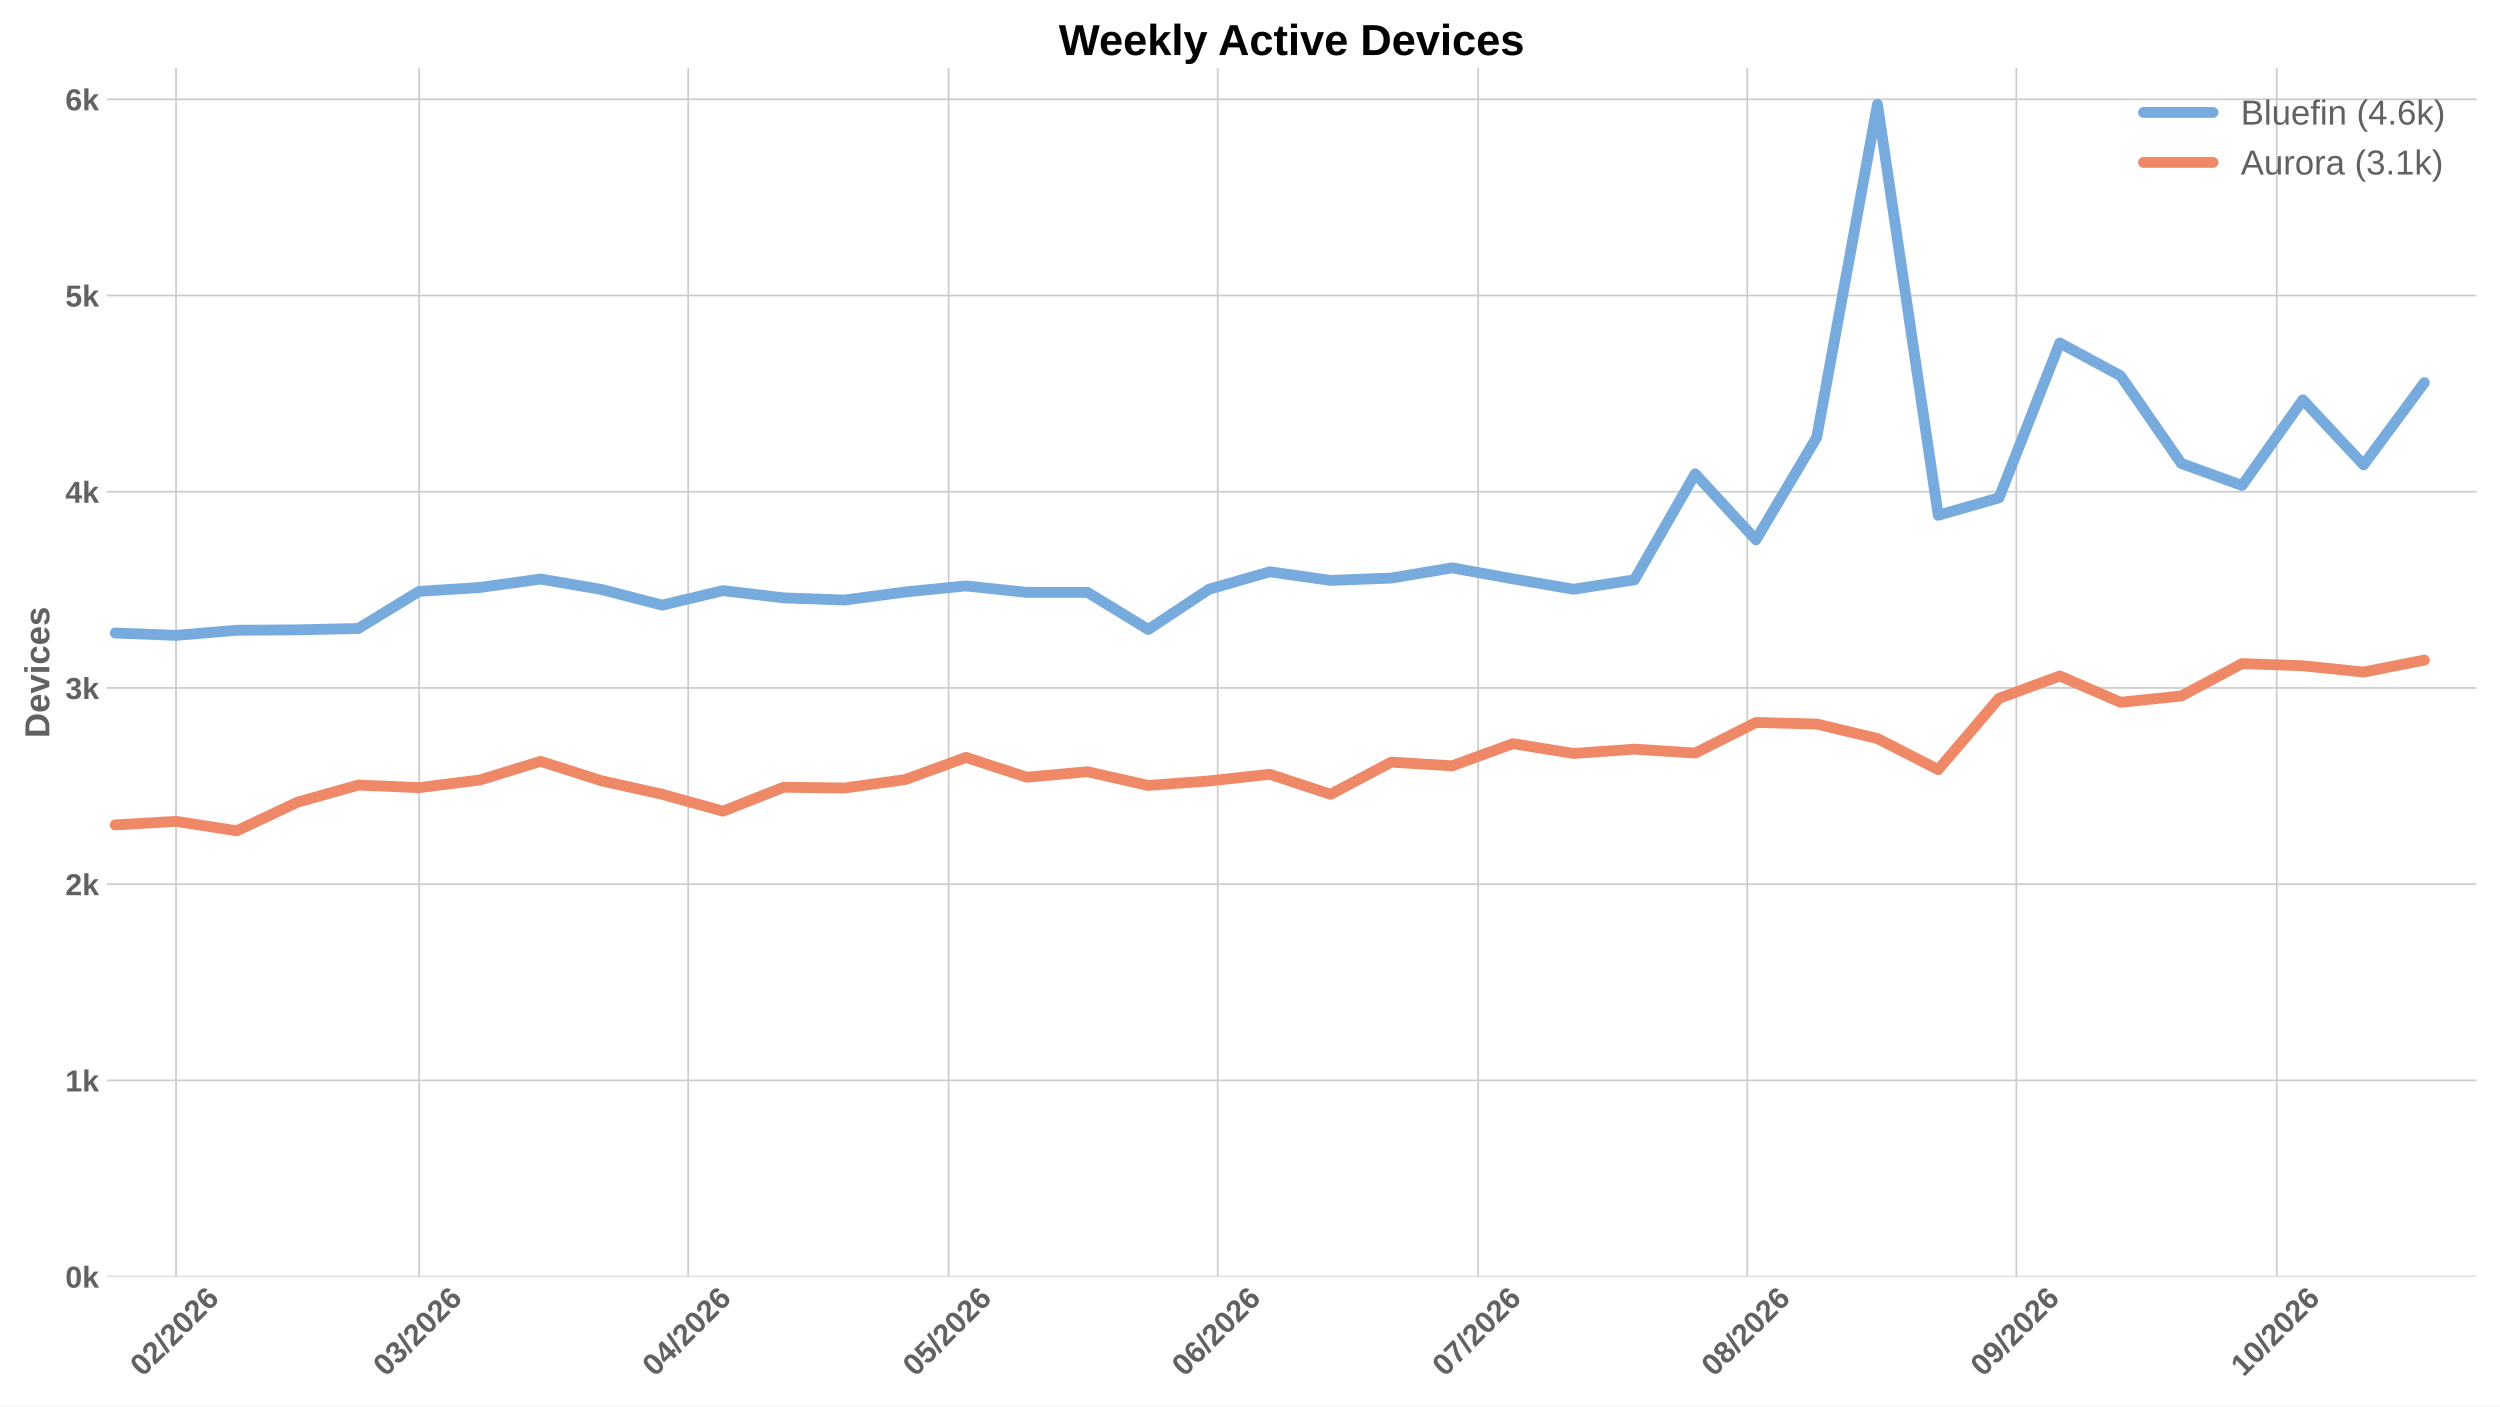
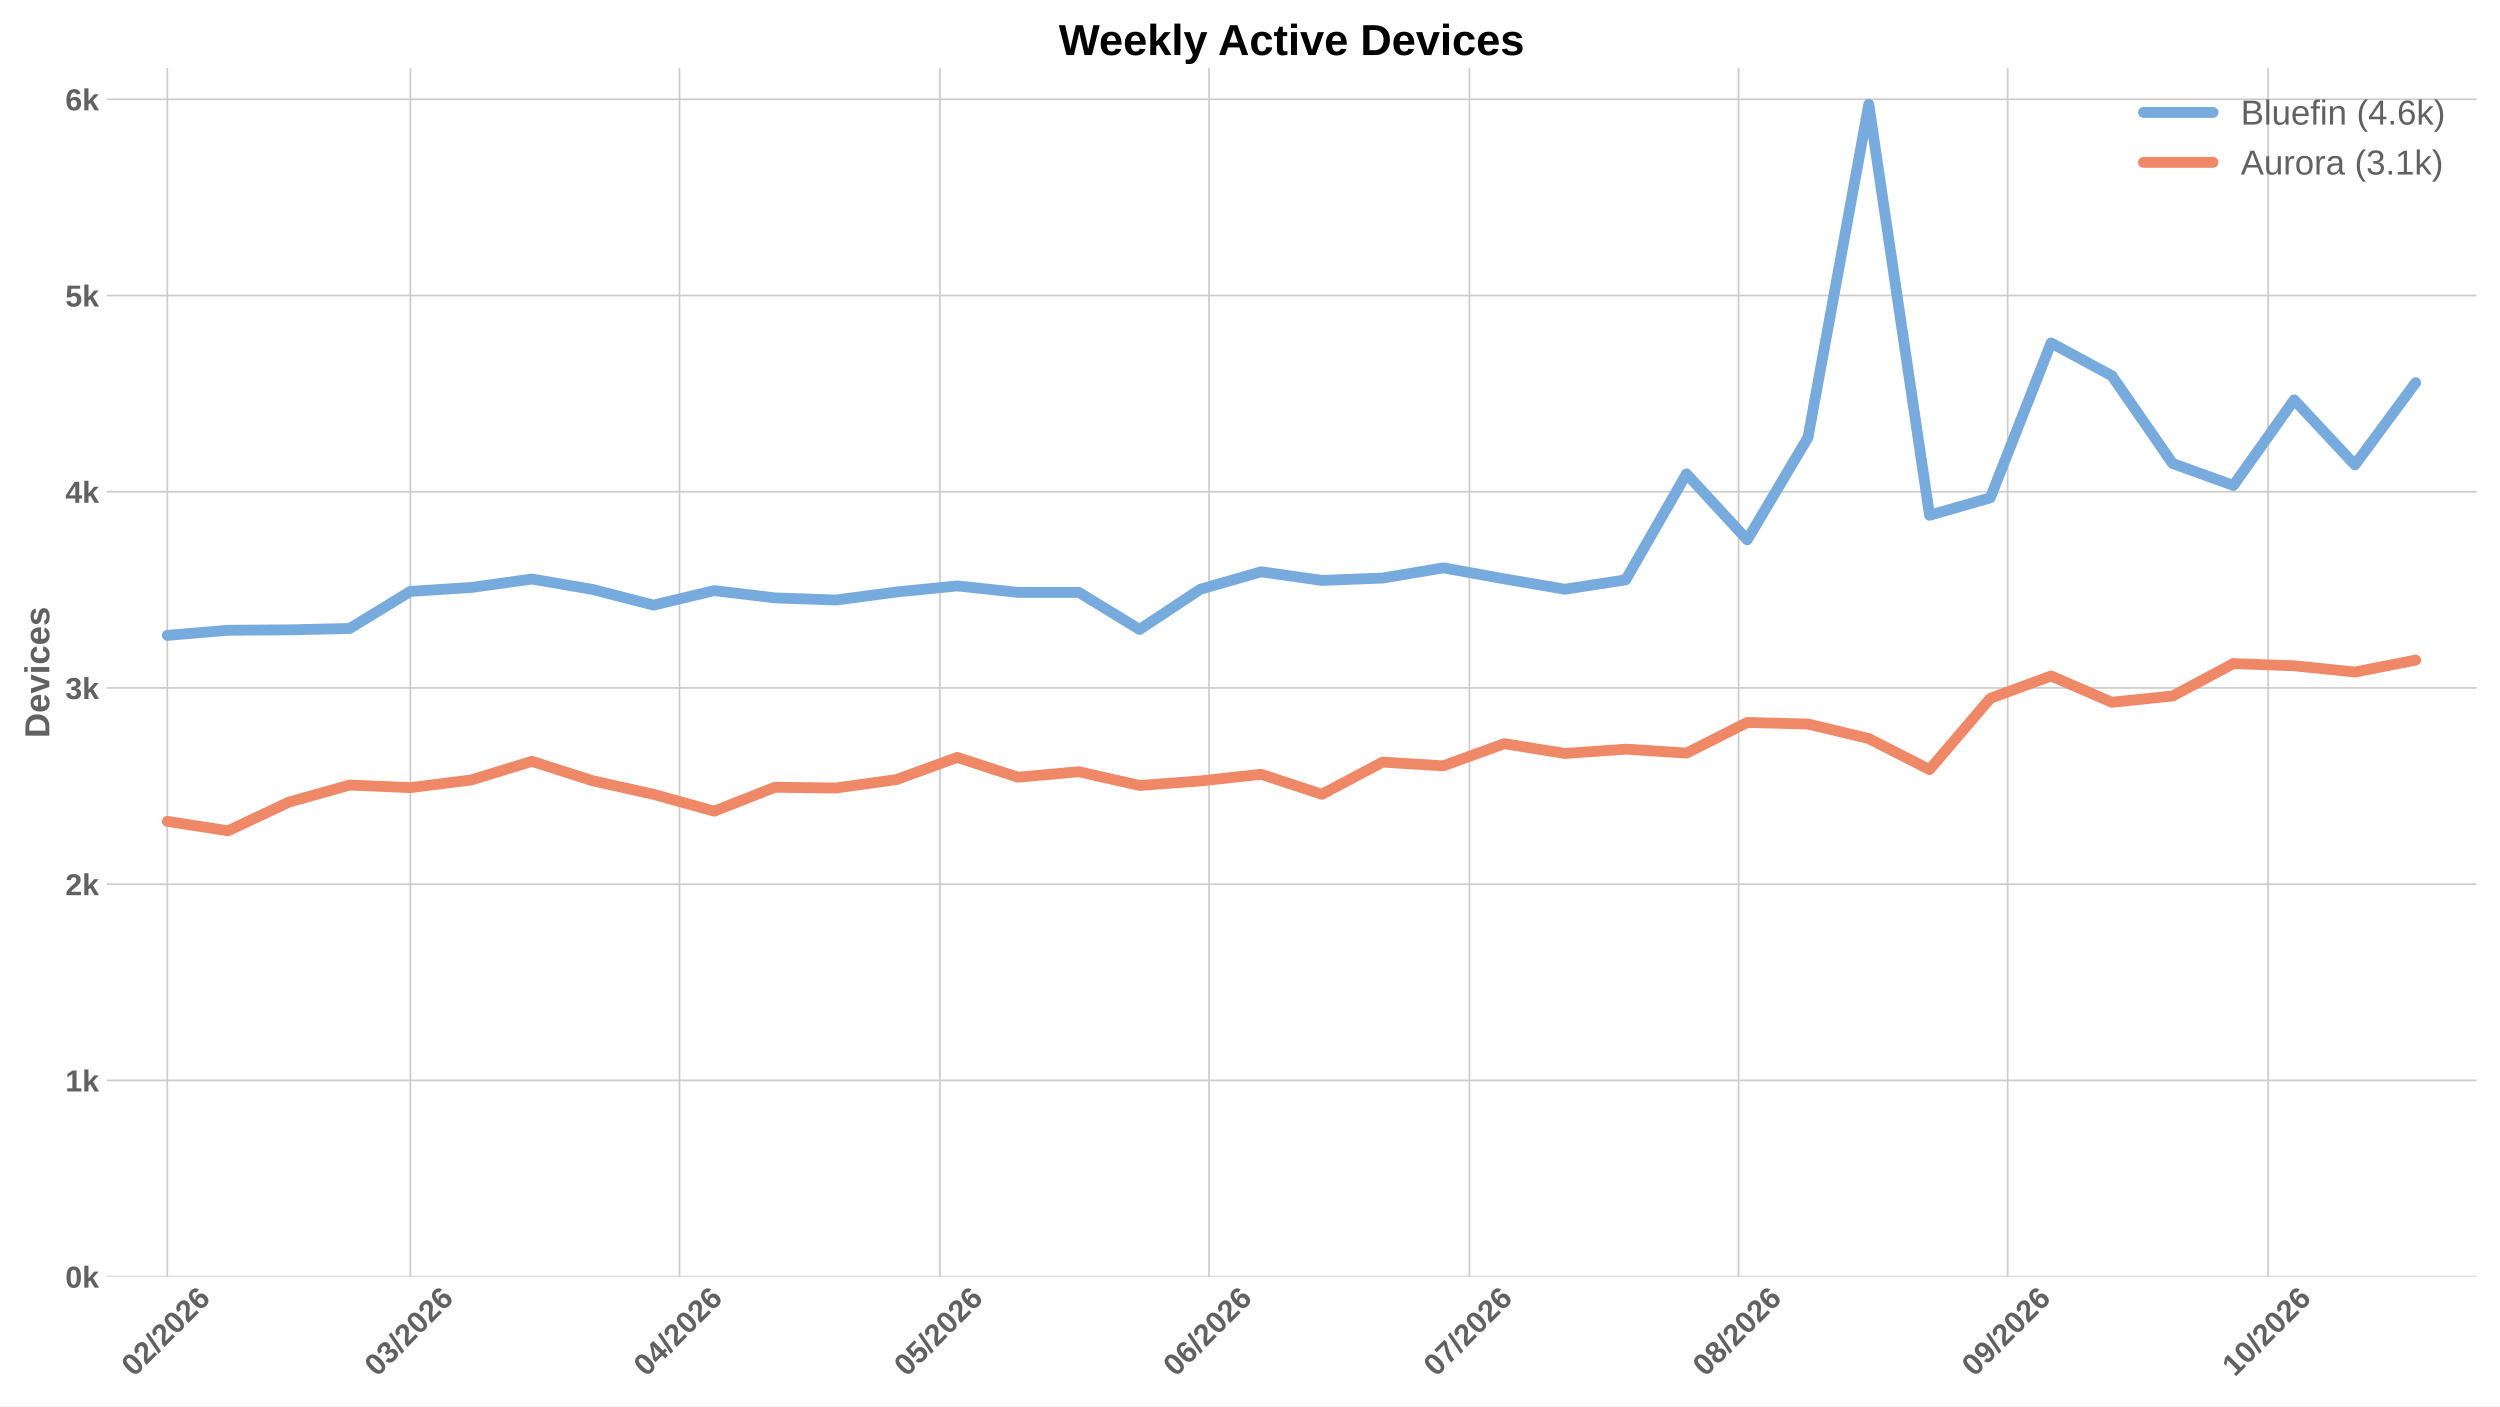
<svg xmlns="http://www.w3.org/2000/svg" xmlns:xlink="http://www.w3.org/1999/xlink" width="1152pt" height="648pt" viewBox="0 0 1152 648" version="1.1">
  <defs>
    <style type="text/css">*{stroke-linejoin: round; stroke-linecap: butt}</style>
  </defs>
  <g id="figure_1">
    <g id="patch_1">
      <path d="M 0 648  L 1152 648  L 1152 0  L 0 0  z " style="fill: #ffffff" />
    </g>
    <g id="axes_1">
      <g id="patch_2">
        <path d="M 49.156 588.262  L 1141.2 588.262  L 1141.2 31.361  L 49.156 31.361  z " style="fill: #ffffff" />
      </g>
      <g id="matplotlib.axis_1">
        <g id="xtick_1">
          <g id="line2d_1">
-             <path d="M 81.105 588.262  L 81.105 31.361  " clip-path="url(#p48a2a7ee8f)" style="fill: none; stroke: #cccccc; stroke-width: 0.8; stroke-linecap: round" />
+             <path d="M 77.099 588.262  L 77.099 31.361  " clip-path="url(#pa3e6302a64)" style="fill: none; stroke: #cccccc; stroke-width: 0.8; stroke-linecap: round" />
          </g>
          <g id="line2d_2" />
          <g id="text_1">
-             <g style="fill: #616161" transform="translate(65.77667 634.7498) rotate(-45) scale(0.14 -0.14)">
+             <g style="fill: #616161" transform="translate(61.77014 634.7498) rotate(-45) scale(0.14 -0.14)">
              <defs>
                <path id="LiberationSans-Bold-13" d="M 3297 2203  Q 3297 1088 2914 512  Q 2531 -63 1766 -63  Q 253 -63 253 2203  Q 253 2994 418 3494  Q 584 3994 915 4231  Q 1247 4469 1791 4469  Q 2572 4469 2934 3903  Q 3297 3338 3297 2203  z M 2416 2203  Q 2416 2813 2356 3150  Q 2297 3488 2165 3634  Q 2034 3781 1784 3781  Q 1519 3781 1383 3632  Q 1247 3484 1189 3148  Q 1131 2813 1131 2203  Q 1131 1600 1192 1261  Q 1253 922 1386 775  Q 1519 628 1772 628  Q 2022 628 2158 783  Q 2294 938 2355 1278  Q 2416 1619 2416 2203  z " transform="scale(0.015625)" />
                <path id="LiberationSans-Bold-15" d="M 222 0  L 222 609  Q 394 988 711 1347  Q 1028 1706 1509 2097  Q 1972 2472 2158 2715  Q 2344 2959 2344 3194  Q 2344 3769 1766 3769  Q 1484 3769 1336 3617  Q 1188 3466 1144 3163  L 259 3213  Q 334 3825 717 4147  Q 1100 4469 1759 4469  Q 2472 4469 2853 4144  Q 3234 3819 3234 3231  Q 3234 2922 3112 2672  Q 2991 2422 2800 2211  Q 2609 2000 2376 1815  Q 2144 1631 1925 1456  Q 1706 1281 1526 1103  Q 1347 925 1259 722  L 3303 722  L 3303 0  L 222 0  z " transform="scale(0.015625)" />
                <path id="LiberationSans-Bold-12" d="M 63 -128  L 972 4638  L 1716 4638  L 822 -128  L 63 -128  z " transform="scale(0.015625)" />
                <path id="LiberationSans-Bold-19" d="M 3328 1441  Q 3328 738 2934 337  Q 2541 -63 1847 -63  Q 1069 -63 651 482  Q 234 1028 234 2100  Q 234 3278 657 3873  Q 1081 4469 1869 4469  Q 2428 4469 2751 4222  Q 3075 3975 3209 3456  L 2381 3341  Q 2263 3775 1850 3775  Q 1497 3775 1295 3422  Q 1094 3069 1094 2350  Q 1234 2584 1484 2709  Q 1734 2834 2050 2834  Q 2641 2834 2984 2459  Q 3328 2084 3328 1441  z M 2447 1416  Q 2447 1791 2273 1989  Q 2100 2188 1797 2188  Q 1506 2188 1331 2002  Q 1156 1816 1156 1509  Q 1156 1125 1339 873  Q 1522 622 1819 622  Q 2116 622 2281 833  Q 2447 1044 2447 1416  z " transform="scale(0.015625)" />
              </defs>
              <use xlink:href="#LiberationSans-Bold-13" />
              <use xlink:href="#LiberationSans-Bold-15" transform="translate(55.60938 0)" />
              <use xlink:href="#LiberationSans-Bold-12" transform="translate(111.2188 0)" />
              <use xlink:href="#LiberationSans-Bold-15" transform="translate(139 0)" />
              <use xlink:href="#LiberationSans-Bold-13" transform="translate(194.6094 0)" />
              <use xlink:href="#LiberationSans-Bold-15" transform="translate(250.2188 0)" />
              <use xlink:href="#LiberationSans-Bold-19" transform="translate(305.8281 0)" />
            </g>
          </g>
        </g>
        <g id="xtick_2">
          <g id="line2d_3">
-             <path d="M 193.11 588.262  L 193.11 31.361  " clip-path="url(#p48a2a7ee8f)" style="fill: none; stroke: #cccccc; stroke-width: 0.8; stroke-linecap: round" />
+             <path d="M 189.103 588.262  L 189.103 31.361  " clip-path="url(#pa3e6302a64)" style="fill: none; stroke: #cccccc; stroke-width: 0.8; stroke-linecap: round" />
          </g>
          <g id="line2d_4" />
          <g id="text_2">
-             <g style="fill: #616161" transform="translate(177.7812 634.7498) rotate(-45) scale(0.14 -0.14)">
+             <g style="fill: #616161" transform="translate(173.7747 634.7498) rotate(-45) scale(0.14 -0.14)">
              <defs>
                <path id="LiberationSans-Bold-16" d="M 3328 1222  Q 3328 603 2922 265  Q 2516 -72 1766 -72  Q 1056 -72 637 254  Q 219 581 147 1197  L 1041 1275  Q 1125 641 1763 641  Q 2078 641 2253 797  Q 2428 953 2428 1275  Q 2428 1569 2215 1725  Q 2003 1881 1584 1881  L 1278 1881  L 1278 2591  L 1566 2591  Q 1944 2591 2134 2745  Q 2325 2900 2325 3188  Q 2325 3459 2173 3614  Q 2022 3769 1731 3769  Q 1459 3769 1292 3619  Q 1125 3469 1100 3194  L 222 3256  Q 291 3825 694 4147  Q 1097 4469 1747 4469  Q 2438 4469 2827 4158  Q 3216 3847 3216 3297  Q 3216 2884 2973 2618  Q 2731 2353 2275 2266  L 2275 2253  Q 2781 2194 3054 1920  Q 3328 1647 3328 1222  z " transform="scale(0.015625)" />
              </defs>
              <use xlink:href="#LiberationSans-Bold-13" />
              <use xlink:href="#LiberationSans-Bold-16" transform="translate(55.60938 0)" />
              <use xlink:href="#LiberationSans-Bold-12" transform="translate(111.2188 0)" />
              <use xlink:href="#LiberationSans-Bold-15" transform="translate(139 0)" />
              <use xlink:href="#LiberationSans-Bold-13" transform="translate(194.6094 0)" />
              <use xlink:href="#LiberationSans-Bold-15" transform="translate(250.2188 0)" />
              <use xlink:href="#LiberationSans-Bold-19" transform="translate(305.8281 0)" />
            </g>
          </g>
        </g>
        <g id="xtick_3">
          <g id="line2d_5">
-             <path d="M 317.115 588.262  L 317.115 31.361  " clip-path="url(#p48a2a7ee8f)" style="fill: none; stroke: #cccccc; stroke-width: 0.8; stroke-linecap: round" />
+             <path d="M 313.108 588.262  L 313.108 31.361  " clip-path="url(#pa3e6302a64)" style="fill: none; stroke: #cccccc; stroke-width: 0.8; stroke-linecap: round" />
          </g>
          <g id="line2d_6" />
          <g id="text_3">
-             <g style="fill: #616161" transform="translate(301.7863 634.7498) rotate(-45) scale(0.14 -0.14)">
+             <g style="fill: #616161" transform="translate(297.7797 634.7498) rotate(-45) scale(0.14 -0.14)">
              <defs>
                <path id="LiberationSans-Bold-17" d="M 2938 897  L 2938 0  L 2100 0  L 2100 897  L 97 897  L 97 1556  L 1956 4403  L 2938 4403  L 2938 1550  L 3525 1550  L 3525 897  L 2938 897  z M 2100 2991  Q 2100 3159 2111 3356  Q 2122 3553 2128 3609  Q 2047 3434 1834 3103  L 813 1550  L 2100 1550  L 2100 2991  z " transform="scale(0.015625)" />
              </defs>
              <use xlink:href="#LiberationSans-Bold-13" />
              <use xlink:href="#LiberationSans-Bold-17" transform="translate(55.60938 0)" />
              <use xlink:href="#LiberationSans-Bold-12" transform="translate(111.2188 0)" />
              <use xlink:href="#LiberationSans-Bold-15" transform="translate(139 0)" />
              <use xlink:href="#LiberationSans-Bold-13" transform="translate(194.6094 0)" />
              <use xlink:href="#LiberationSans-Bold-15" transform="translate(250.2188 0)" />
              <use xlink:href="#LiberationSans-Bold-19" transform="translate(305.8281 0)" />
            </g>
          </g>
        </g>
        <g id="xtick_4">
          <g id="line2d_7">
-             <path d="M 437.119 588.262  L 437.119 31.361  " clip-path="url(#p48a2a7ee8f)" style="fill: none; stroke: #cccccc; stroke-width: 0.8; stroke-linecap: round" />
+             <path d="M 433.113 588.262  L 433.113 31.361  " clip-path="url(#pa3e6302a64)" style="fill: none; stroke: #cccccc; stroke-width: 0.8; stroke-linecap: round" />
          </g>
          <g id="line2d_8" />
          <g id="text_4">
-             <g style="fill: #616161" transform="translate(421.7911 634.7498) rotate(-45) scale(0.14 -0.14)">
+             <g style="fill: #616161" transform="translate(417.7846 634.7498) rotate(-45) scale(0.14 -0.14)">
              <defs>
                <path id="LiberationSans-Bold-18" d="M 3381 1466  Q 3381 766 2945 351  Q 2509 -63 1750 -63  Q 1088 -63 689 235  Q 291 534 197 1100  L 1075 1172  Q 1144 891 1319 762  Q 1494 634 1759 634  Q 2088 634 2283 843  Q 2478 1053 2478 1447  Q 2478 1794 2293 2001  Q 2109 2209 1778 2209  Q 1413 2209 1181 1925  L 325 1925  L 478 4403  L 3125 4403  L 3125 3750  L 1275 3750  L 1203 2638  Q 1522 2919 2000 2919  Q 2628 2919 3004 2528  Q 3381 2138 3381 1466  z " transform="scale(0.015625)" />
              </defs>
              <use xlink:href="#LiberationSans-Bold-13" />
              <use xlink:href="#LiberationSans-Bold-18" transform="translate(55.60938 0)" />
              <use xlink:href="#LiberationSans-Bold-12" transform="translate(111.2188 0)" />
              <use xlink:href="#LiberationSans-Bold-15" transform="translate(139 0)" />
              <use xlink:href="#LiberationSans-Bold-13" transform="translate(194.6094 0)" />
              <use xlink:href="#LiberationSans-Bold-15" transform="translate(250.2188 0)" />
              <use xlink:href="#LiberationSans-Bold-19" transform="translate(305.8281 0)" />
            </g>
          </g>
        </g>
        <g id="xtick_5">
          <g id="line2d_9">
-             <path d="M 561.125 588.262  L 561.125 31.361  " clip-path="url(#p48a2a7ee8f)" style="fill: none; stroke: #cccccc; stroke-width: 0.8; stroke-linecap: round" />
+             <path d="M 557.118 588.262  L 557.118 31.361  " clip-path="url(#pa3e6302a64)" style="fill: none; stroke: #cccccc; stroke-width: 0.8; stroke-linecap: round" />
          </g>
          <g id="line2d_10" />
          <g id="text_5">
-             <g style="fill: #616161" transform="translate(545.7962 634.7498) rotate(-45) scale(0.14 -0.14)">
+             <g style="fill: #616161" transform="translate(541.7896 634.7498) rotate(-45) scale(0.14 -0.14)">
              <use xlink:href="#LiberationSans-Bold-13" />
              <use xlink:href="#LiberationSans-Bold-19" transform="translate(55.60938 0)" />
              <use xlink:href="#LiberationSans-Bold-12" transform="translate(111.2188 0)" />
              <use xlink:href="#LiberationSans-Bold-15" transform="translate(139 0)" />
              <use xlink:href="#LiberationSans-Bold-13" transform="translate(194.6094 0)" />
              <use xlink:href="#LiberationSans-Bold-15" transform="translate(250.2188 0)" />
              <use xlink:href="#LiberationSans-Bold-19" transform="translate(305.8281 0)" />
            </g>
          </g>
        </g>
        <g id="xtick_6">
          <g id="line2d_11">
-             <path d="M 681.129 588.262  L 681.129 31.361  " clip-path="url(#p48a2a7ee8f)" style="fill: none; stroke: #cccccc; stroke-width: 0.8; stroke-linecap: round" />
+             <path d="M 677.123 588.262  L 677.123 31.361  " clip-path="url(#pa3e6302a64)" style="fill: none; stroke: #cccccc; stroke-width: 0.8; stroke-linecap: round" />
          </g>
          <g id="line2d_12" />
          <g id="text_6">
-             <g style="fill: #616161" transform="translate(665.801 634.7498) rotate(-45) scale(0.14 -0.14)">
+             <g style="fill: #616161" transform="translate(661.7945 634.7498) rotate(-45) scale(0.14 -0.14)">
              <defs>
                <path id="LiberationSans-Bold-1a" d="M 3278 3706  Q 2981 3238 2717 2797  Q 2453 2356 2256 1911  Q 2059 1466 1945 995  Q 1831 525 1831 0  L 916 0  Q 916 550 1059 1064  Q 1203 1578 1475 2111  Q 1747 2644 2463 3681  L 275 3681  L 275 4403  L 3278 4403  L 3278 3706  z " transform="scale(0.015625)" />
              </defs>
              <use xlink:href="#LiberationSans-Bold-13" />
              <use xlink:href="#LiberationSans-Bold-1a" transform="translate(55.60938 0)" />
              <use xlink:href="#LiberationSans-Bold-12" transform="translate(111.2188 0)" />
              <use xlink:href="#LiberationSans-Bold-15" transform="translate(139 0)" />
              <use xlink:href="#LiberationSans-Bold-13" transform="translate(194.6094 0)" />
              <use xlink:href="#LiberationSans-Bold-15" transform="translate(250.2188 0)" />
              <use xlink:href="#LiberationSans-Bold-19" transform="translate(305.8281 0)" />
            </g>
          </g>
        </g>
        <g id="xtick_7">
          <g id="line2d_13">
-             <path d="M 805.134 588.262  L 805.134 31.361  " clip-path="url(#p48a2a7ee8f)" style="fill: none; stroke: #cccccc; stroke-width: 0.8; stroke-linecap: round" />
+             <path d="M 801.128 588.262  L 801.128 31.361  " clip-path="url(#pa3e6302a64)" style="fill: none; stroke: #cccccc; stroke-width: 0.8; stroke-linecap: round" />
          </g>
          <g id="line2d_14" />
          <g id="text_7">
-             <g style="fill: #616161" transform="translate(789.8061 634.7498) rotate(-45) scale(0.14 -0.14)">
+             <g style="fill: #616161" transform="translate(785.7996 634.7498) rotate(-45) scale(0.14 -0.14)">
              <defs>
                <path id="LiberationSans-Bold-1b" d="M 3363 1241  Q 3363 622 2953 279  Q 2544 -63 1784 -63  Q 1031 -63 617 278  Q 203 619 203 1234  Q 203 1656 447 1945  Q 691 2234 1100 2303  L 1100 2316  Q 744 2394 525 2669  Q 306 2944 306 3303  Q 306 3844 689 4156  Q 1072 4469 1772 4469  Q 2488 4469 2870 4164  Q 3253 3859 3253 3297  Q 3253 2938 3036 2666  Q 2819 2394 2453 2322  L 2453 2309  Q 2878 2241 3120 1961  Q 3363 1681 3363 1241  z M 2350 3250  Q 2350 3563 2206 3708  Q 2063 3853 1772 3853  Q 1203 3853 1203 3250  Q 1203 2619 1778 2619  Q 2066 2619 2208 2766  Q 2350 2913 2350 3250  z M 2453 1313  Q 2453 2003 1766 2003  Q 1447 2003 1276 1822  Q 1106 1641 1106 1300  Q 1106 913 1275 734  Q 1444 556 1791 556  Q 2131 556 2292 734  Q 2453 913 2453 1313  z " transform="scale(0.015625)" />
              </defs>
              <use xlink:href="#LiberationSans-Bold-13" />
              <use xlink:href="#LiberationSans-Bold-1b" transform="translate(55.60938 0)" />
              <use xlink:href="#LiberationSans-Bold-12" transform="translate(111.2188 0)" />
              <use xlink:href="#LiberationSans-Bold-15" transform="translate(139 0)" />
              <use xlink:href="#LiberationSans-Bold-13" transform="translate(194.6094 0)" />
              <use xlink:href="#LiberationSans-Bold-15" transform="translate(250.2188 0)" />
              <use xlink:href="#LiberationSans-Bold-19" transform="translate(305.8281 0)" />
            </g>
          </g>
        </g>
        <g id="xtick_8">
          <g id="line2d_15">
-             <path d="M 929.139 588.262  L 929.139 31.361  " clip-path="url(#p48a2a7ee8f)" style="fill: none; stroke: #cccccc; stroke-width: 0.8; stroke-linecap: round" />
+             <path d="M 925.133 588.262  L 925.133 31.361  " clip-path="url(#pa3e6302a64)" style="fill: none; stroke: #cccccc; stroke-width: 0.8; stroke-linecap: round" />
          </g>
          <g id="line2d_16" />
          <g id="text_8">
-             <g style="fill: #616161" transform="translate(913.8111 634.7498) rotate(-45) scale(0.14 -0.14)">
+             <g style="fill: #616161" transform="translate(909.8046 634.7498) rotate(-45) scale(0.14 -0.14)">
              <defs>
                <path id="LiberationSans-Bold-1c" d="M 3322 2272  Q 3322 1100 2894 518  Q 2466 -63 1678 -63  Q 1097 -63 767 185  Q 438 434 300 972  L 1125 1088  Q 1247 628 1688 628  Q 2056 628 2254 981  Q 2453 1334 2459 2028  Q 2341 1794 2070 1661  Q 1800 1528 1488 1528  Q 906 1528 564 1923  Q 222 2319 222 2994  Q 222 3688 623 4078  Q 1025 4469 1759 4469  Q 2550 4469 2936 3920  Q 3322 3372 3322 2272  z M 2394 2888  Q 2394 3297 2214 3539  Q 2034 3781 1738 3781  Q 1447 3781 1280 3570  Q 1113 3359 1113 2988  Q 1113 2622 1278 2401  Q 1444 2181 1741 2181  Q 2022 2181 2208 2373  Q 2394 2566 2394 2888  z " transform="scale(0.015625)" />
              </defs>
              <use xlink:href="#LiberationSans-Bold-13" />
              <use xlink:href="#LiberationSans-Bold-1c" transform="translate(55.60938 0)" />
              <use xlink:href="#LiberationSans-Bold-12" transform="translate(111.2188 0)" />
              <use xlink:href="#LiberationSans-Bold-15" transform="translate(139 0)" />
              <use xlink:href="#LiberationSans-Bold-13" transform="translate(194.6094 0)" />
              <use xlink:href="#LiberationSans-Bold-15" transform="translate(250.2188 0)" />
              <use xlink:href="#LiberationSans-Bold-19" transform="translate(305.8281 0)" />
            </g>
          </g>
        </g>
        <g id="xtick_9">
          <g id="line2d_17">
-             <path d="M 1049.144 588.262  L 1049.144 31.361  " clip-path="url(#p48a2a7ee8f)" style="fill: none; stroke: #cccccc; stroke-width: 0.8; stroke-linecap: round" />
+             <path d="M 1045.138 588.262  L 1045.138 31.361  " clip-path="url(#pa3e6302a64)" style="fill: none; stroke: #cccccc; stroke-width: 0.8; stroke-linecap: round" />
          </g>
          <g id="line2d_18" />
          <g id="text_9">
-             <g style="fill: #616161" transform="translate(1033.816 634.7498) rotate(-45) scale(0.14 -0.14)">
+             <g style="fill: #616161" transform="translate(1029.809 634.7498) rotate(-45) scale(0.14 -0.14)">
              <defs>
                <path id="LiberationSans-Bold-14" d="M 403 0  L 403 653  L 1494 653  L 1494 3656  L 438 2997  L 438 3688  L 1541 4403  L 2372 4403  L 2372 653  L 3381 653  L 3381 0  L 403 0  z " transform="scale(0.015625)" />
              </defs>
              <use xlink:href="#LiberationSans-Bold-14" />
              <use xlink:href="#LiberationSans-Bold-13" transform="translate(55.60938 0)" />
              <use xlink:href="#LiberationSans-Bold-12" transform="translate(111.2188 0)" />
              <use xlink:href="#LiberationSans-Bold-15" transform="translate(139 0)" />
              <use xlink:href="#LiberationSans-Bold-13" transform="translate(194.6094 0)" />
              <use xlink:href="#LiberationSans-Bold-15" transform="translate(250.2188 0)" />
              <use xlink:href="#LiberationSans-Bold-19" transform="translate(305.8281 0)" />
            </g>
          </g>
        </g>
      </g>
      <g id="matplotlib.axis_2">
        <g id="ytick_1">
          <g id="line2d_19">
-             <path d="M 49.156 588.262  L 1141.2 588.262  " clip-path="url(#p48a2a7ee8f)" style="fill: none; stroke: #cccccc; stroke-width: 0.8; stroke-linecap: round" />
+             <path d="M 49.156 588.262  L 1141.2 588.262  " clip-path="url(#pa3e6302a64)" style="fill: none; stroke: #cccccc; stroke-width: 0.8; stroke-linecap: round" />
          </g>
          <g id="line2d_20" />
          <g id="text_10">
            <g style="fill: #616161" transform="translate(30.085 593.3584) scale(0.14 -0.14)">
              <defs>
                <path id="LiberationSans-Bold-4e" d="M 2606 0  L 1703 1531  L 1325 1269  L 1325 0  L 447 0  L 447 4638  L 1325 4638  L 1325 1981  L 2531 3381  L 3475 3381  L 2288 2063  L 3566 0  L 2606 0  z " transform="scale(0.015625)" />
              </defs>
              <use xlink:href="#LiberationSans-Bold-13" />
              <use xlink:href="#LiberationSans-Bold-4e" transform="translate(55.60938 0)" />
            </g>
          </g>
        </g>
        <g id="ytick_2">
          <g id="line2d_21">
-             <path d="M 49.156 497.843  L 1141.2 497.843  " clip-path="url(#p48a2a7ee8f)" style="fill: none; stroke: #cccccc; stroke-width: 0.8; stroke-linecap: round" />
+             <path d="M 49.156 497.843  L 1141.2 497.843  " clip-path="url(#pa3e6302a64)" style="fill: none; stroke: #cccccc; stroke-width: 0.8; stroke-linecap: round" />
          </g>
          <g id="line2d_22" />
          <g id="text_11">
            <g style="fill: #616161" transform="translate(30.085 502.9391) scale(0.14 -0.14)">
              <use xlink:href="#LiberationSans-Bold-14" />
              <use xlink:href="#LiberationSans-Bold-4e" transform="translate(55.60938 0)" />
            </g>
          </g>
        </g>
        <g id="ytick_3">
          <g id="line2d_23">
-             <path d="M 49.156 407.424  L 1141.2 407.424  " clip-path="url(#p48a2a7ee8f)" style="fill: none; stroke: #cccccc; stroke-width: 0.8; stroke-linecap: round" />
+             <path d="M 49.156 407.424  L 1141.2 407.424  " clip-path="url(#pa3e6302a64)" style="fill: none; stroke: #cccccc; stroke-width: 0.8; stroke-linecap: round" />
          </g>
          <g id="line2d_24" />
          <g id="text_12">
            <g style="fill: #616161" transform="translate(30.085 412.5198) scale(0.14 -0.14)">
              <use xlink:href="#LiberationSans-Bold-15" />
              <use xlink:href="#LiberationSans-Bold-4e" transform="translate(55.60938 0)" />
            </g>
          </g>
        </g>
        <g id="ytick_4">
          <g id="line2d_25">
-             <path d="M 49.156 317.004  L 1141.2 317.004  " clip-path="url(#p48a2a7ee8f)" style="fill: none; stroke: #cccccc; stroke-width: 0.8; stroke-linecap: round" />
+             <path d="M 49.156 317.004  L 1141.2 317.004  " clip-path="url(#pa3e6302a64)" style="fill: none; stroke: #cccccc; stroke-width: 0.8; stroke-linecap: round" />
          </g>
          <g id="line2d_26" />
          <g id="text_13">
            <g style="fill: #616161" transform="translate(30.085 322.1005) scale(0.14 -0.14)">
              <use xlink:href="#LiberationSans-Bold-16" />
              <use xlink:href="#LiberationSans-Bold-4e" transform="translate(55.60938 0)" />
            </g>
          </g>
        </g>
        <g id="ytick_5">
          <g id="line2d_27">
-             <path d="M 49.156 226.585  L 1141.2 226.585  " clip-path="url(#p48a2a7ee8f)" style="fill: none; stroke: #cccccc; stroke-width: 0.8; stroke-linecap: round" />
+             <path d="M 49.156 226.585  L 1141.2 226.585  " clip-path="url(#pa3e6302a64)" style="fill: none; stroke: #cccccc; stroke-width: 0.8; stroke-linecap: round" />
          </g>
          <g id="line2d_28" />
          <g id="text_14">
            <g style="fill: #616161" transform="translate(30.085 231.6811) scale(0.14 -0.14)">
              <use xlink:href="#LiberationSans-Bold-17" />
              <use xlink:href="#LiberationSans-Bold-4e" transform="translate(55.60938 0)" />
            </g>
          </g>
        </g>
        <g id="ytick_6">
          <g id="line2d_29">
-             <path d="M 49.156 136.166  L 1141.2 136.166  " clip-path="url(#p48a2a7ee8f)" style="fill: none; stroke: #cccccc; stroke-width: 0.8; stroke-linecap: round" />
+             <path d="M 49.156 136.166  L 1141.2 136.166  " clip-path="url(#pa3e6302a64)" style="fill: none; stroke: #cccccc; stroke-width: 0.8; stroke-linecap: round" />
          </g>
          <g id="line2d_30" />
          <g id="text_15">
            <g style="fill: #616161" transform="translate(30.085 141.2618) scale(0.14 -0.14)">
              <use xlink:href="#LiberationSans-Bold-18" />
              <use xlink:href="#LiberationSans-Bold-4e" transform="translate(55.60938 0)" />
            </g>
          </g>
        </g>
        <g id="ytick_7">
          <g id="line2d_31">
-             <path d="M 49.156 45.746  L 1141.2 45.746  " clip-path="url(#p48a2a7ee8f)" style="fill: none; stroke: #cccccc; stroke-width: 0.8; stroke-linecap: round" />
+             <path d="M 49.156 45.746  L 1141.2 45.746  " clip-path="url(#pa3e6302a64)" style="fill: none; stroke: #cccccc; stroke-width: 0.8; stroke-linecap: round" />
          </g>
          <g id="line2d_32" />
          <g id="text_16">
            <g style="fill: #616161" transform="translate(30.085 50.84245) scale(0.14 -0.14)">
              <use xlink:href="#LiberationSans-Bold-19" />
              <use xlink:href="#LiberationSans-Bold-4e" transform="translate(55.60938 0)" />
            </g>
          </g>
        </g>
        <g id="text_17">
          <g style="fill: #616161" transform="translate(22.71781 340.0552) rotate(-90) scale(0.16 -0.16)">
            <defs>
              <path id="LiberationSans-Bold-27" d="M 4353 2234  Q 4353 1553 4086 1045  Q 3819 538 3330 269  Q 2841 0 2209 0  L 428 0  L 428 4403  L 2022 4403  Q 3134 4403 3743 3842  Q 4353 3281 4353 2234  z M 3425 2234  Q 3425 2944 3056 3317  Q 2688 3691 2003 3691  L 1350 3691  L 1350 713  L 2131 713  Q 2725 713 3075 1122  Q 3425 1531 3425 2234  z " transform="scale(0.015625)" />
              <path id="LiberationSans-Bold-48" d="M 1831 -63  Q 1069 -63 659 389  Q 250 841 250 1706  Q 250 2544 665 2994  Q 1081 3444 1844 3444  Q 2572 3444 2956 2961  Q 3341 2478 3341 1547  L 3341 1522  L 1172 1522  Q 1172 1028 1355 776  Q 1538 525 1875 525  Q 2341 525 2463 928  L 3291 856  Q 2931 -63 1831 -63  z M 1831 2891  Q 1522 2891 1355 2675  Q 1188 2459 1178 2072  L 2491 2072  Q 2466 2481 2294 2686  Q 2122 2891 1831 2891  z " transform="scale(0.015625)" />
              <path id="LiberationSans-Bold-59" d="M 2284 0  L 1234 0  L 25 3381  L 953 3381  L 1544 1491  Q 1591 1334 1766 709  Q 1797 838 1894 1159  Q 1991 1481 2613 3381  L 3531 3381  L 2284 0  z " transform="scale(0.015625)" />
              <path id="LiberationSans-Bold-4c" d="M 447 3991  L 447 4638  L 1325 4638  L 1325 3991  L 447 3991  z M 447 0  L 447 3381  L 1325 3381  L 1325 0  L 447 0  z " transform="scale(0.015625)" />
              <path id="LiberationSans-Bold-46" d="M 1856 -63  Q 1088 -63 669 395  Q 250 853 250 1672  Q 250 2509 672 2976  Q 1094 3444 1869 3444  Q 2466 3444 2856 3144  Q 3247 2844 3347 2316  L 2463 2272  Q 2425 2531 2275 2686  Q 2125 2841 1850 2841  Q 1172 2841 1172 1706  Q 1172 538 1863 538  Q 2113 538 2281 695  Q 2450 853 2491 1166  L 3372 1125  Q 3325 778 3123 506  Q 2922 234 2594 85  Q 2266 -63 1856 -63  z " transform="scale(0.015625)" />
              <path id="LiberationSans-Bold-56" d="M 3297 988  Q 3297 497 2895 217  Q 2494 -63 1784 -63  Q 1088 -63 717 157  Q 347 378 225 844  L 997 959  Q 1063 719 1223 619  Q 1384 519 1784 519  Q 2153 519 2322 612  Q 2491 706 2491 906  Q 2491 1069 2355 1164  Q 2219 1259 1894 1325  Q 1150 1472 890 1598  Q 631 1725 495 1926  Q 359 2128 359 2422  Q 359 2906 732 3176  Q 1106 3447 1791 3447  Q 2394 3447 2761 3212  Q 3128 2978 3219 2534  L 2441 2453  Q 2403 2659 2256 2761  Q 2109 2863 1791 2863  Q 1478 2863 1322 2783  Q 1166 2703 1166 2516  Q 1166 2369 1286 2283  Q 1406 2197 1691 2141  Q 2088 2059 2395 1973  Q 2703 1888 2889 1769  Q 3075 1650 3186 1464  Q 3297 1278 3297 988  z " transform="scale(0.015625)" />
            </defs>
            <use xlink:href="#LiberationSans-Bold-27" />
            <use xlink:href="#LiberationSans-Bold-48" transform="translate(72.21875 0)" />
            <use xlink:href="#LiberationSans-Bold-59" transform="translate(127.8281 0)" />
            <use xlink:href="#LiberationSans-Bold-4c" transform="translate(183.4375 0)" />
            <use xlink:href="#LiberationSans-Bold-46" transform="translate(211.2188 0)" />
            <use xlink:href="#LiberationSans-Bold-48" transform="translate(266.8281 0)" />
            <use xlink:href="#LiberationSans-Bold-56" transform="translate(322.4375 0)" />
          </g>
        </g>
      </g>
      <g id="line2d_33">
-         <path d="M 53.104 291.687  L 81.105 292.772  L 109.106 290.421  L 137.107 290.24  L 165.108 289.607  L 193.11 272.518  L 221.111 270.71  L 249.112 266.822  L 277.113 271.614  L 305.114 278.847  L 333.115 272.156  L 361.116 275.502  L 389.118 276.496  L 417.119 272.789  L 445.12 269.986  L 473.121 272.97  L 501.122 272.97  L 529.123 290.059  L 557.124 271.523  L 585.126 263.476  L 613.127 267.454  L 641.128 266.369  L 669.129 261.668  L 697.13 266.731  L 725.131 271.523  L 753.132 267.183  L 781.133 218.357  L 809.135 248.738  L 837.136 201.539  L 865.137 48.097  L 893.138 237.435  L 921.139 229.388  L 949.14 158.047  L 977.141 173.147  L 1005.143 213.565  L 1033.144 223.692  L 1061.145 184.269  L 1089.146 214.197  L 1117.147 176.312  " clip-path="url(#p48a2a7ee8f)" style="fill: none; stroke: #77aadd; stroke-width: 5; stroke-linecap: round" />
+         <path d="M 77.099 292.772  L 105.1 290.421  L 133.101 290.24  L 161.102 289.607  L 189.103 272.518  L 217.104 270.71  L 245.105 266.822  L 273.106 271.614  L 301.108 278.847  L 329.109 272.156  L 357.11 275.502  L 385.111 276.496  L 413.112 272.789  L 441.113 269.986  L 469.114 272.97  L 497.116 272.97  L 525.117 290.059  L 553.118 271.523  L 581.119 263.476  L 609.12 267.454  L 637.121 266.369  L 665.122 261.668  L 693.124 266.731  L 721.125 271.523  L 749.126 267.183  L 777.127 218.357  L 805.128 248.738  L 833.129 201.539  L 861.13 48.097  L 889.131 237.435  L 917.133 229.388  L 945.134 158.047  L 973.135 173.147  L 1001.136 213.565  L 1029.137 223.692  L 1057.138 184.269  L 1085.139 214.197  L 1113.141 176.312  " clip-path="url(#pa3e6302a64)" style="fill: none; stroke: #77aadd; stroke-width: 5; stroke-linecap: round" />
      </g>
      <g id="line2d_34">
-         <path d="M 53.104 380.117  L 81.105 378.489  L 109.106 382.83  L 137.107 369.628  L 165.108 361.762  L 193.11 362.937  L 221.111 359.411  L 249.112 350.821  L 277.113 359.773  L 305.114 366.012  L 333.115 373.788  L 361.116 362.756  L 389.118 363.118  L 417.119 359.23  L 445.12 349.013  L 473.121 358.145  L 501.122 355.613  L 529.123 361.943  L 557.124 359.863  L 585.126 356.789  L 613.127 366.012  L 641.128 351.183  L 669.129 352.901  L 697.13 342.683  L 725.131 347.204  L 753.132 345.215  L 781.133 347.023  L 809.135 332.918  L 837.136 333.641  L 865.137 340.332  L 893.138 354.619  L 921.139 321.796  L 949.14 311.489  L 977.141 323.605  L 1005.143 320.711  L 1033.144 305.792  L 1061.145 306.787  L 1089.146 309.68  L 1117.147 304.165  " clip-path="url(#p48a2a7ee8f)" style="fill: none; stroke: #ee8866; stroke-width: 5; stroke-linecap: round" />
+         <path d="M 77.099 378.489  L 105.1 382.83  L 133.101 369.628  L 161.102 361.762  L 189.103 362.937  L 217.104 359.411  L 245.105 350.821  L 273.106 359.773  L 301.108 366.012  L 329.109 373.788  L 357.11 362.756  L 385.111 363.118  L 413.112 359.23  L 441.113 349.013  L 469.114 358.145  L 497.116 355.613  L 525.117 361.943  L 553.118 359.863  L 581.119 356.789  L 609.12 366.012  L 637.121 351.183  L 665.122 352.901  L 693.124 342.683  L 721.125 347.204  L 749.126 345.215  L 777.127 347.023  L 805.128 332.918  L 833.129 333.641  L 861.13 340.332  L 889.131 354.619  L 917.133 321.796  L 945.134 311.489  L 973.135 323.605  L 1001.136 320.711  L 1029.137 305.792  L 1057.138 306.787  L 1085.139 309.68  L 1113.141 304.165  " clip-path="url(#pa3e6302a64)" style="fill: none; stroke: #ee8866; stroke-width: 5; stroke-linecap: round" />
      </g>
      <g id="patch_3">
        <path d="M 49.156 588.262  L 49.156 31.361  " style="fill: none" />
      </g>
      <g id="patch_4">
        <path d="M 1141.2 588.262  L 1141.2 31.361  " style="fill: none" />
      </g>
      <g id="patch_5">
        <path d="M 49.156 588.262  L 1141.2 588.262  " style="fill: none" />
      </g>
      <g id="patch_6">
        <path d="M 49.156 31.361  L 1141.2 31.361  " style="fill: none" />
      </g>
      <g id="text_18">
        <g transform="translate(487.895 25.36055) scale(0.2 -0.2)">
          <defs>
            <path id="LiberationSans-Bold-3a" d="M 4897 0  L 3803 0  L 3206 2547  Q 3097 2997 3022 3488  Q 2947 3078 2900 2864  Q 2853 2650 2234 0  L 1141 0  L 6 4403  L 941 4403  L 1578 1559  L 1722 872  Q 1809 1306 1892 1701  Q 1975 2097 2516 4403  L 3547 4403  L 4103 2059  Q 4169 1797 4325 872  L 4403 1234  L 4569 1953  L 5100 4403  L 6034 4403  L 4897 0  z " transform="scale(0.015625)" />
            <path id="LiberationSans-Bold-4f" d="M 447 0  L 447 4638  L 1325 4638  L 1325 0  L 447 0  z " transform="scale(0.015625)" />
            <path id="LiberationSans-Bold-5c" d="M 884 -1328  Q 569 -1328 331 -1288  L 331 -663  Q 497 -688 634 -688  Q 822 -688 945 -628  Q 1069 -569 1167 -431  Q 1266 -294 1388 34  L 50 3381  L 978 3381  L 1509 1797  Q 1634 1456 1825 753  L 1903 1050  L 2106 1784  L 2606 3381  L 3525 3381  L 2188 -178  Q 1919 -828 1630 -1078  Q 1341 -1328 884 -1328  z " transform="scale(0.015625)" />
            <path id="LiberationSans-Bold-3" transform="scale(0.015625)" />
            <path id="LiberationSans-Bold-24" d="M 3541 0  L 3150 1125  L 1472 1125  L 1081 0  L 159 0  L 1766 4403  L 2853 4403  L 4453 0  L 3541 0  z M 2309 3725  L 2291 3656  Q 2259 3544 2215 3400  Q 2172 3256 1678 1819  L 2944 1819  L 2509 3084  L 2375 3509  L 2309 3725  z " transform="scale(0.015625)" />
            <path id="LiberationSans-Bold-57" d="M 1313 -56  Q 925 -56 715 155  Q 506 366 506 794  L 506 2788  L 78 2788  L 78 3381  L 550 3381  L 825 4175  L 1375 4175  L 1375 3381  L 2016 3381  L 2016 2788  L 1375 2788  L 1375 1031  Q 1375 784 1469 667  Q 1563 550 1759 550  Q 1863 550 2053 594  L 2053 50  Q 1728 -56 1313 -56  z " transform="scale(0.015625)" />
          </defs>
          <use xlink:href="#LiberationSans-Bold-3a" />
          <use xlink:href="#LiberationSans-Bold-48" transform="translate(92.57812 0)" />
          <use xlink:href="#LiberationSans-Bold-48" transform="translate(148.1875 0)" />
          <use xlink:href="#LiberationSans-Bold-4e" transform="translate(203.7969 0)" />
          <use xlink:href="#LiberationSans-Bold-4f" transform="translate(259.4062 0)" />
          <use xlink:href="#LiberationSans-Bold-5c" transform="translate(287.1875 0)" />
          <use xlink:href="#LiberationSans-Bold-3" transform="translate(342.7969 0)" />
          <use xlink:href="#LiberationSans-Bold-24" transform="translate(366.875 0)" />
          <use xlink:href="#LiberationSans-Bold-46" transform="translate(439.0938 0)" />
          <use xlink:href="#LiberationSans-Bold-57" transform="translate(494.7031 0)" />
          <use xlink:href="#LiberationSans-Bold-4c" transform="translate(528 0)" />
          <use xlink:href="#LiberationSans-Bold-59" transform="translate(555.7812 0)" />
          <use xlink:href="#LiberationSans-Bold-48" transform="translate(611.3906 0)" />
          <use xlink:href="#LiberationSans-Bold-3" transform="translate(667 0)" />
          <use xlink:href="#LiberationSans-Bold-27" transform="translate(694.7812 0)" />
          <use xlink:href="#LiberationSans-Bold-48" transform="translate(767 0)" />
          <use xlink:href="#LiberationSans-Bold-59" transform="translate(822.6094 0)" />
          <use xlink:href="#LiberationSans-Bold-4c" transform="translate(878.2188 0)" />
          <use xlink:href="#LiberationSans-Bold-46" transform="translate(906 0)" />
          <use xlink:href="#LiberationSans-Bold-48" transform="translate(961.6094 0)" />
          <use xlink:href="#LiberationSans-Bold-56" transform="translate(1017.219 0)" />
        </g>
      </g>
      <g id="legend_1">
        <g id="line2d_35">
          <path d="M 987.74 51.809  L 1003.74 51.809  L 1019.74 51.809  " style="fill: none; stroke: #77aadd; stroke-width: 5; stroke-linecap: round" />
        </g>
        <g id="text_19">
          <g style="fill: #616161" transform="translate(1032.54 57.40898) scale(0.16 -0.16)">
            <defs>
              <path id="LiberationSans-25" d="M 3931 1241  Q 3931 653 3503 326  Q 3075 0 2313 0  L 525 0  L 525 4403  L 2125 4403  Q 3675 4403 3675 3334  Q 3675 2944 3456 2678  Q 3238 2413 2838 2322  Q 3363 2259 3647 1970  Q 3931 1681 3931 1241  z M 3075 3263  Q 3075 3619 2831 3772  Q 2588 3925 2125 3925  L 1122 3925  L 1122 2531  L 2125 2531  Q 2603 2531 2839 2711  Q 3075 2891 3075 3263  z M 3328 1288  Q 3328 2066 2234 2066  L 1122 2066  L 1122 478  L 2281 478  Q 2828 478 3078 681  Q 3328 884 3328 1288  z " transform="scale(0.015625)" />
              <path id="LiberationSans-4f" d="M 431 0  L 431 4638  L 994 4638  L 994 0  L 431 0  z " transform="scale(0.015625)" />
              <path id="LiberationSans-58" d="M 981 3381  L 981 1238  Q 981 903 1047 718  Q 1113 534 1256 453  Q 1400 372 1678 372  Q 2084 372 2318 650  Q 2553 928 2553 1422  L 2553 3381  L 3116 3381  L 3116 722  Q 3116 131 3134 0  L 2603 0  Q 2600 16 2597 84  Q 2594 153 2589 242  Q 2584 331 2578 578  L 2569 578  Q 2375 228 2120 82  Q 1866 -63 1488 -63  Q 931 -63 673 214  Q 416 491 416 1128  L 416 3381  L 981 3381  z " transform="scale(0.015625)" />
              <path id="LiberationSans-48" d="M 863 1572  Q 863 991 1103 675  Q 1344 359 1806 359  Q 2172 359 2392 506  Q 2613 653 2691 878  L 3184 738  Q 2881 -63 1806 -63  Q 1056 -63 664 384  Q 272 831 272 1713  Q 272 2550 664 2997  Q 1056 3444 1784 3444  Q 3275 3444 3275 1647  L 3275 1572  L 863 1572  z M 2694 2003  Q 2647 2538 2422 2783  Q 2197 3028 1775 3028  Q 1366 3028 1127 2754  Q 888 2481 869 2003  L 2694 2003  z " transform="scale(0.015625)" />
              <path id="LiberationSans-49" d="M 1128 2972  L 1128 0  L 566 0  L 566 2972  L 91 2972  L 91 3381  L 566 3381  L 566 3763  Q 566 4225 769 4428  Q 972 4631 1391 4631  Q 1625 4631 1788 4594  L 1788 4166  Q 1647 4191 1538 4191  Q 1322 4191 1225 4081  Q 1128 3972 1128 3684  L 1128 3381  L 1788 3381  L 1788 2972  L 1128 2972  z " transform="scale(0.015625)" />
              <path id="LiberationSans-4c" d="M 428 4100  L 428 4638  L 991 4638  L 991 4100  L 428 4100  z M 428 0  L 428 3381  L 991 3381  L 991 0  L 428 0  z " transform="scale(0.015625)" />
              <path id="LiberationSans-51" d="M 2578 0  L 2578 2144  Q 2578 2478 2512 2662  Q 2447 2847 2303 2928  Q 2159 3009 1881 3009  Q 1475 3009 1240 2731  Q 1006 2453 1006 1959  L 1006 0  L 444 0  L 444 2659  Q 444 3250 425 3381  L 956 3381  Q 959 3366 962 3297  Q 966 3228 970 3139  Q 975 3050 981 2803  L 991 2803  Q 1184 3153 1439 3298  Q 1694 3444 2072 3444  Q 2628 3444 2886 3167  Q 3144 2891 3144 2253  L 3144 0  L 2578 0  z " transform="scale(0.015625)" />
              <path id="LiberationSans-3" transform="scale(0.015625)" />
              <path id="LiberationSans-b" d="M 397 1663  Q 397 2566 680 3284  Q 963 4003 1550 4638  L 2094 4638  Q 1509 3988 1236 3256  Q 963 2525 963 1656  Q 963 791 1233 62  Q 1503 -666 2094 -1325  L 1550 -1325  Q 959 -688 678 32  Q 397 753 397 1650  L 397 1663  z " transform="scale(0.015625)" />
              <path id="LiberationSans-17" d="M 2753 997  L 2753 0  L 2222 0  L 2222 997  L 147 997  L 147 1434  L 2163 4403  L 2753 4403  L 2753 1441  L 3372 1441  L 3372 997  L 2753 997  z M 2222 3769  Q 2216 3750 2134 3603  Q 2053 3456 2013 3397  L 884 1734  L 716 1503  L 666 1441  L 2222 1441  L 2222 3769  z " transform="scale(0.015625)" />
              <path id="LiberationSans-11" d="M 584 0  L 584 684  L 1194 684  L 1194 0  L 584 0  z " transform="scale(0.015625)" />
              <path id="LiberationSans-19" d="M 3278 1441  Q 3278 744 2900 340  Q 2522 -63 1856 -63  Q 1113 -63 719 490  Q 325 1044 325 2100  Q 325 3244 734 3856  Q 1144 4469 1900 4469  Q 2897 4469 3156 3572  L 2619 3475  Q 2453 4013 1894 4013  Q 1413 4013 1148 3564  Q 884 3116 884 2266  Q 1038 2550 1316 2698  Q 1594 2847 1953 2847  Q 2563 2847 2920 2465  Q 3278 2084 3278 1441  z M 2706 1416  Q 2706 1894 2472 2153  Q 2238 2413 1819 2413  Q 1425 2413 1183 2183  Q 941 1953 941 1550  Q 941 1041 1192 716  Q 1444 391 1838 391  Q 2244 391 2475 664  Q 2706 938 2706 1416  z " transform="scale(0.015625)" />
              <path id="LiberationSans-4e" d="M 2550 0  L 1406 1544  L 994 1203  L 994 0  L 431 0  L 431 4638  L 994 4638  L 994 1741  L 2478 3381  L 3138 3381  L 1766 1928  L 3209 0  L 2550 0  z " transform="scale(0.015625)" />
              <path id="LiberationSans-c" d="M 1734 1650  Q 1734 747 1451 28  Q 1169 -691 581 -1325  L 38 -1325  Q 625 -669 897 57  Q 1169 784 1169 1656  Q 1169 2528 895 3256  Q 622 3984 38 4638  L 581 4638  Q 1172 4000 1453 3279  Q 1734 2559 1734 1663  L 1734 1650  z " transform="scale(0.015625)" />
            </defs>
            <use xlink:href="#LiberationSans-25" />
            <use xlink:href="#LiberationSans-4f" transform="translate(66.70312 0)" />
            <use xlink:href="#LiberationSans-58" transform="translate(88.92188 0)" />
            <use xlink:href="#LiberationSans-48" transform="translate(144.5312 0)" />
            <use xlink:href="#LiberationSans-49" transform="translate(200.1406 0)" />
            <use xlink:href="#LiberationSans-4c" transform="translate(227.9219 0)" />
            <use xlink:href="#LiberationSans-51" transform="translate(250.1406 0)" />
            <use xlink:href="#LiberationSans-3" transform="translate(305.75 0)" />
            <use xlink:href="#LiberationSans-b" transform="translate(333.5312 0)" />
            <use xlink:href="#LiberationSans-17" transform="translate(366.8281 0)" />
            <use xlink:href="#LiberationSans-11" transform="translate(422.4375 0)" />
            <use xlink:href="#LiberationSans-19" transform="translate(450.2188 0)" />
            <use xlink:href="#LiberationSans-4e" transform="translate(505.8281 0)" />
            <use xlink:href="#LiberationSans-c" transform="translate(555.8281 0)" />
          </g>
        </g>
        <g id="line2d_36">
          <path d="M 987.74 74.825  L 1003.74 74.825  L 1019.74 74.825  " style="fill: none; stroke: #ee8866; stroke-width: 5; stroke-linecap: round" />
        </g>
        <g id="text_20">
          <g style="fill: #616161" transform="translate(1032.54 80.42461) scale(0.16 -0.16)">
            <defs>
              <path id="LiberationSans-24" d="M 3647 0  L 3144 1288  L 1138 1288  L 631 0  L 13 0  L 1809 4403  L 2488 4403  L 4256 0  L 3647 0  z M 2141 3953  L 2113 3866  Q 2034 3606 1881 3200  L 1319 1753  L 2966 1753  L 2400 3206  Q 2313 3422 2225 3694  L 2141 3953  z " transform="scale(0.015625)" />
              <path id="LiberationSans-55" d="M 444 0  L 444 2594  Q 444 2950 425 3381  L 956 3381  Q 981 2806 981 2691  L 994 2691  Q 1128 3125 1303 3284  Q 1478 3444 1797 3444  Q 1909 3444 2025 3413  L 2025 2897  Q 1913 2928 1725 2928  Q 1375 2928 1190 2626  Q 1006 2325 1006 1763  L 1006 0  L 444 0  z " transform="scale(0.015625)" />
              <path id="LiberationSans-52" d="M 3291 1694  Q 3291 806 2900 371  Q 2509 -63 1766 -63  Q 1025 -63 647 389  Q 269 841 269 1694  Q 269 3444 1784 3444  Q 2559 3444 2925 3017  Q 3291 2591 3291 1694  z M 2700 1694  Q 2700 2394 2492 2711  Q 2284 3028 1794 3028  Q 1300 3028 1079 2704  Q 859 2381 859 1694  Q 859 1025 1076 689  Q 1294 353 1759 353  Q 2266 353 2483 678  Q 2700 1003 2700 1694  z " transform="scale(0.015625)" />
              <path id="LiberationSans-44" d="M 1294 -63  Q 784 -63 528 206  Q 272 475 272 944  Q 272 1469 617 1750  Q 963 2031 1731 2050  L 2491 2063  L 2491 2247  Q 2491 2659 2316 2837  Q 2141 3016 1766 3016  Q 1388 3016 1216 2887  Q 1044 2759 1009 2478  L 422 2531  Q 566 3444 1778 3444  Q 2416 3444 2737 3151  Q 3059 2859 3059 2306  L 3059 850  Q 3059 600 3125 473  Q 3191 347 3375 347  Q 3456 347 3559 369  L 3559 19  Q 3347 -31 3125 -31  Q 2813 -31 2670 133  Q 2528 297 2509 647  L 2491 647  Q 2275 259 1989 98  Q 1703 -63 1294 -63  z M 1422 359  Q 1731 359 1972 500  Q 2213 641 2352 886  Q 2491 1131 2491 1391  L 2491 1669  L 1875 1656  Q 1478 1650 1273 1575  Q 1069 1500 959 1344  Q 850 1188 850 934  Q 850 659 998 509  Q 1147 359 1422 359  z " transform="scale(0.015625)" />
              <path id="LiberationSans-16" d="M 3278 1216  Q 3278 606 2890 271  Q 2503 -63 1784 -63  Q 1116 -63 717 239  Q 319 541 244 1131  L 825 1184  Q 938 403 1784 403  Q 2209 403 2451 612  Q 2694 822 2694 1234  Q 2694 1594 2417 1795  Q 2141 1997 1619 1997  L 1300 1997  L 1300 2484  L 1606 2484  Q 2069 2484 2323 2686  Q 2578 2888 2578 3244  Q 2578 3597 2370 3801  Q 2163 4006 1753 4006  Q 1381 4006 1151 3815  Q 922 3625 884 3278  L 319 3322  Q 381 3863 767 4166  Q 1153 4469 1759 4469  Q 2422 4469 2789 4161  Q 3156 3853 3156 3303  Q 3156 2881 2920 2617  Q 2684 2353 2234 2259  L 2234 2247  Q 2728 2194 3003 1916  Q 3278 1638 3278 1216  z " transform="scale(0.015625)" />
              <path id="LiberationSans-14" d="M 488 0  L 488 478  L 1609 478  L 1609 3866  L 616 3156  L 616 3688  L 1656 4403  L 2175 4403  L 2175 478  L 3247 478  L 3247 0  L 488 0  z " transform="scale(0.015625)" />
            </defs>
            <use xlink:href="#LiberationSans-24" />
            <use xlink:href="#LiberationSans-58" transform="translate(66.70312 0)" />
            <use xlink:href="#LiberationSans-55" transform="translate(122.3125 0)" />
            <use xlink:href="#LiberationSans-52" transform="translate(155.6094 0)" />
            <use xlink:href="#LiberationSans-55" transform="translate(211.2188 0)" />
            <use xlink:href="#LiberationSans-44" transform="translate(244.5156 0)" />
            <use xlink:href="#LiberationSans-3" transform="translate(300.125 0)" />
            <use xlink:href="#LiberationSans-b" transform="translate(327.9062 0)" />
            <use xlink:href="#LiberationSans-16" transform="translate(361.2031 0)" />
            <use xlink:href="#LiberationSans-11" transform="translate(416.8125 0)" />
            <use xlink:href="#LiberationSans-14" transform="translate(444.5938 0)" />
            <use xlink:href="#LiberationSans-4e" transform="translate(500.2031 0)" />
            <use xlink:href="#LiberationSans-c" transform="translate(550.2031 0)" />
          </g>
        </g>
      </g>
    </g>
  </g>
  <defs>
-     <clipPath id="p48a2a7ee8f">
+     <clipPath id="pa3e6302a64">
      <rect x="49.156" y="31.361" width="1092.044" height="556.902" />
    </clipPath>
  </defs>
</svg>
